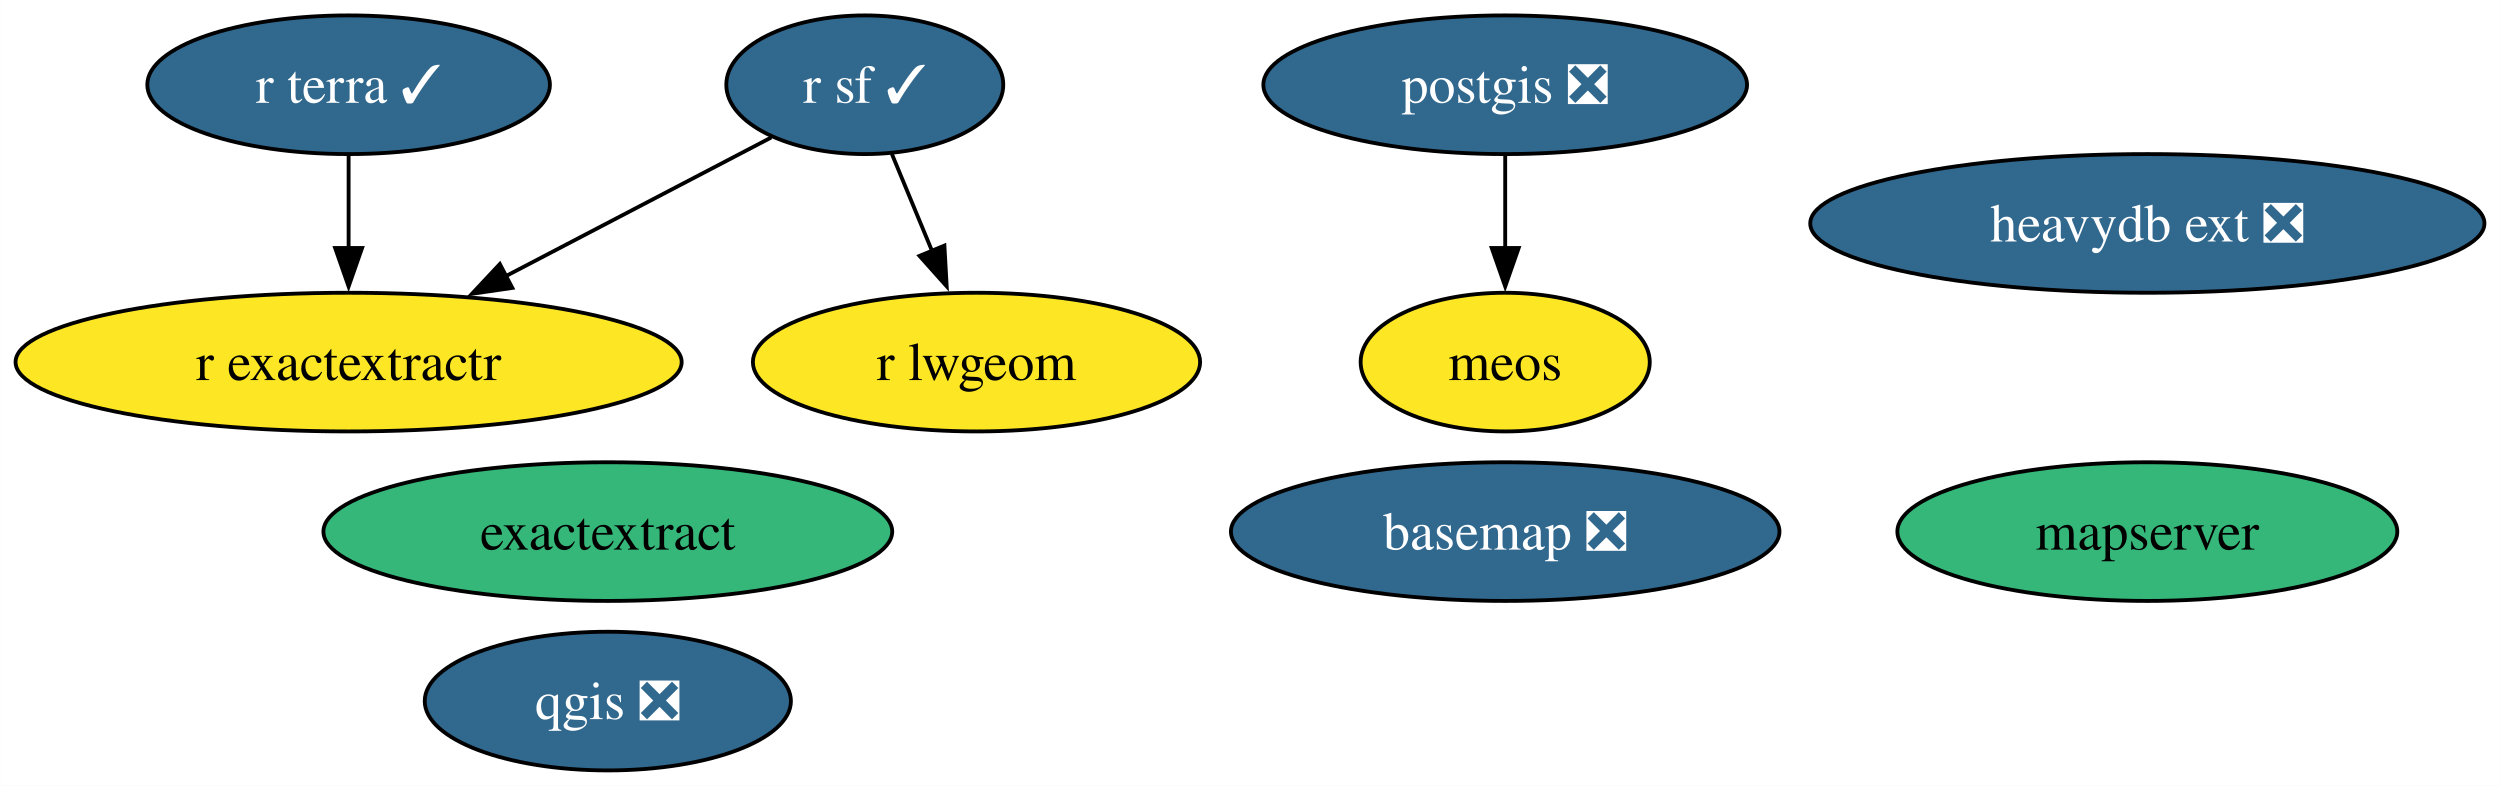
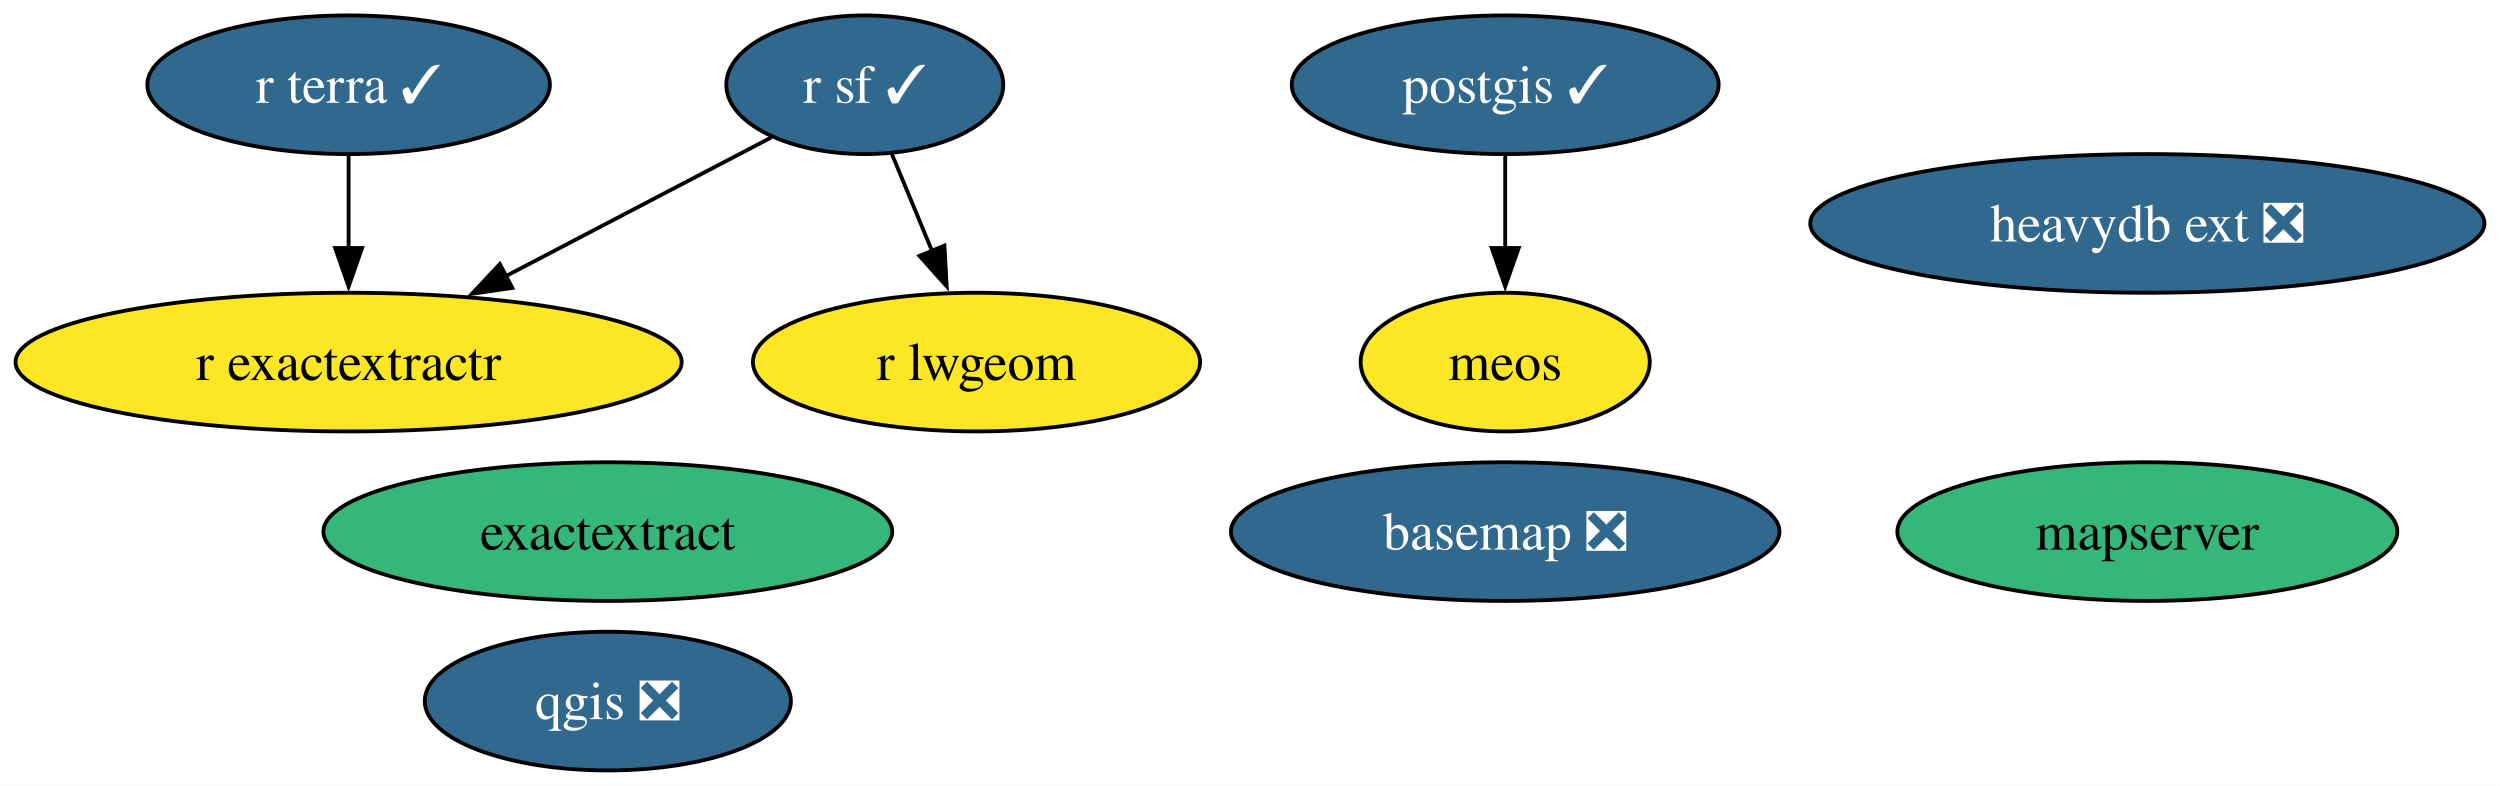
<svg xmlns="http://www.w3.org/2000/svg" xmlns:xlink="http://www.w3.org/1999/xlink" width="649pt" height="204pt" viewBox="0.00 0.00 648.92 204.00">
  <g id="graph0" class="graph" transform="scale(1 1) rotate(0) translate(4 200)">
    <polygon fill="white" stroke="none" points="-4,4 -4,-200 644.92,-200 644.92,4 -4,4" />
    <g id="node1" class="node">
      <g id="a_node1">
        <a xlink:href="https://github.com/conda-forge/basemap-feedstock/pull/135" xlink:title="basemap ❎">
          <ellipse fill="#31688e" stroke="black" cx="386.71" cy="-62" rx="71.2" ry="18" />
          <text text-anchor="middle" x="386.71" y="-57.33" font-family="Times,serif" font-size="14.00" fill="white">basemap ❎</text>
        </a>
      </g>
    </g>
    <g id="node2" class="node">
      <g id="a_node2">
-         <a xlink:href="https://github.com/conda-forge/postgis-feedstock/pull/119" xlink:title="postgis ❎">
-           <ellipse fill="#31688e" stroke="black" cx="386.71" cy="-178" rx="62.78" ry="18" />
-           <text text-anchor="middle" x="386.71" y="-173.32" font-family="Times,serif" font-size="14.00" fill="white">postgis ❎</text>
+         <a xlink:href="https://github.com/conda-forge/postgis-feedstock/pull/119" xlink:title="postgis ✓">
+           <ellipse fill="#31688e" stroke="black" cx="386.71" cy="-178" rx="55.42" ry="18" />
+           <text text-anchor="middle" x="386.71" y="-173.32" font-family="Times,serif" font-size="14.00" fill="white">postgis ✓</text>
        </a>
      </g>
    </g>
    <g id="node10" class="node">
      <g id="a_node10">
        <a xlink:href="https://github.com/conda-forge/meos-feedstock" xlink:title="meos">
          <ellipse fill="#fde725" stroke="black" cx="386.71" cy="-106" rx="37.53" ry="18" />
          <text text-anchor="middle" x="386.71" y="-101.33" font-family="Times,serif" font-size="14.00">meos</text>
        </a>
      </g>
    </g>
    <g id="edge1" class="edge">
      <path fill="none" stroke="black" d="M386.71,-159.7C386.71,-152.41 386.71,-143.73 386.71,-135.54" />
      <polygon fill="black" stroke="black" points="390.21,-135.62 386.71,-125.62 383.21,-135.62 390.21,-135.62" />
    </g>
    <g id="node3" class="node">
      <g id="a_node3">
        <a xlink:href="https://github.com/conda-forge/qgis-feedstock/pull/460" xlink:title="qgis ❎">
          <ellipse fill="#31688e" stroke="black" cx="153.75" cy="-18" rx="47.53" ry="18" />
          <text text-anchor="middle" x="153.75" y="-13.32" font-family="Times,serif" font-size="14.00" fill="white">qgis ❎</text>
        </a>
      </g>
    </g>
    <g id="node4" class="node">
      <g id="a_node4">
        <a xlink:href="https://github.com/conda-forge/r-sf-feedstock/pull/130" xlink:title="r sf ✓">
          <ellipse fill="#31688e" stroke="black" cx="220.46" cy="-178" rx="35.95" ry="18" />
          <text text-anchor="middle" x="220.46" y="-173.32" font-family="Times,serif" font-size="14.00" fill="white">r sf ✓</text>
        </a>
      </g>
    </g>
    <g id="node5" class="node">
      <g id="a_node5">
        <a xlink:href="https://github.com/conda-forge/r-lwgeom-feedstock" xlink:title="r lwgeom">
          <ellipse fill="#fde725" stroke="black" cx="249.46" cy="-106" rx="58.05" ry="18" />
          <text text-anchor="middle" x="249.46" y="-101.33" font-family="Times,serif" font-size="14.00">r lwgeom</text>
        </a>
      </g>
    </g>
    <g id="edge3" class="edge">
      <path fill="none" stroke="black" d="M227.48,-160.05C230.64,-152.43 234.45,-143.23 238,-134.65" />
      <polygon fill="black" stroke="black" points="241.13,-136.25 241.72,-125.67 234.66,-133.57 241.13,-136.25" />
    </g>
    <g id="node6" class="node">
      <g id="a_node6">
        <a xlink:href="https://github.com/conda-forge/r-exactextractr-feedstock" xlink:title="r exactextractr">
          <ellipse fill="#fde725" stroke="black" cx="86.46" cy="-106" rx="86.46" ry="18" />
          <text text-anchor="middle" x="86.46" y="-101.33" font-family="Times,serif" font-size="14.00">r exactextractr</text>
        </a>
      </g>
    </g>
    <g id="edge2" class="edge">
      <path fill="none" stroke="black" d="M196.19,-164.32C176.96,-154.28 149.67,-140.02 127.12,-128.24" />
      <polygon fill="black" stroke="black" points="128.96,-125.26 118.48,-123.73 125.72,-131.46 128.96,-125.26" />
    </g>
    <g id="node7" class="node">
      <g id="a_node7">
        <a xlink:href="https://github.com/conda-forge/r-terra-feedstock/pull/101" xlink:title="r terra ✓">
          <ellipse fill="#31688e" stroke="black" cx="86.46" cy="-178" rx="52.26" ry="18" />
          <text text-anchor="middle" x="86.46" y="-173.32" font-family="Times,serif" font-size="14.00" fill="white">r terra ✓</text>
        </a>
      </g>
    </g>
    <g id="edge4" class="edge">
      <path fill="none" stroke="black" d="M86.46,-159.7C86.46,-152.41 86.46,-143.73 86.46,-135.54" />
      <polygon fill="black" stroke="black" points="89.96,-135.62 86.46,-125.62 82.96,-135.62 89.96,-135.62" />
    </g>
    <g id="node8" class="node">
      <g id="a_node8">
        <a xlink:href="https://github.com/conda-forge/mapserver-feedstock" xlink:title="mapserver">
          <ellipse fill="#35b779" stroke="black" cx="553.41" cy="-62" rx="64.89" ry="18" />
          <text text-anchor="middle" x="553.41" y="-57.33" font-family="Times,serif" font-size="14.00">mapserver</text>
        </a>
      </g>
    </g>
    <g id="node9" class="node">
      <g id="a_node9">
        <a xlink:href="https://github.com/conda-forge/heavydb-ext-feedstock/pull/79" xlink:title="heavydb ext ❎">
          <ellipse fill="#31688e" stroke="black" cx="553.41" cy="-142" rx="87.51" ry="18" />
          <text text-anchor="middle" x="553.41" y="-137.32" font-family="Times,serif" font-size="14.00" fill="white">heavydb ext ❎</text>
        </a>
      </g>
    </g>
    <g id="node11" class="node">
      <g id="a_node11">
        <a xlink:href="https://github.com/conda-forge/exactextract-feedstock" xlink:title="exactextract">
          <ellipse fill="#35b779" stroke="black" cx="153.75" cy="-62" rx="73.83" ry="18" />
          <text text-anchor="middle" x="153.75" y="-57.33" font-family="Times,serif" font-size="14.00">exactextract</text>
        </a>
      </g>
    </g>
  </g>
</svg>
